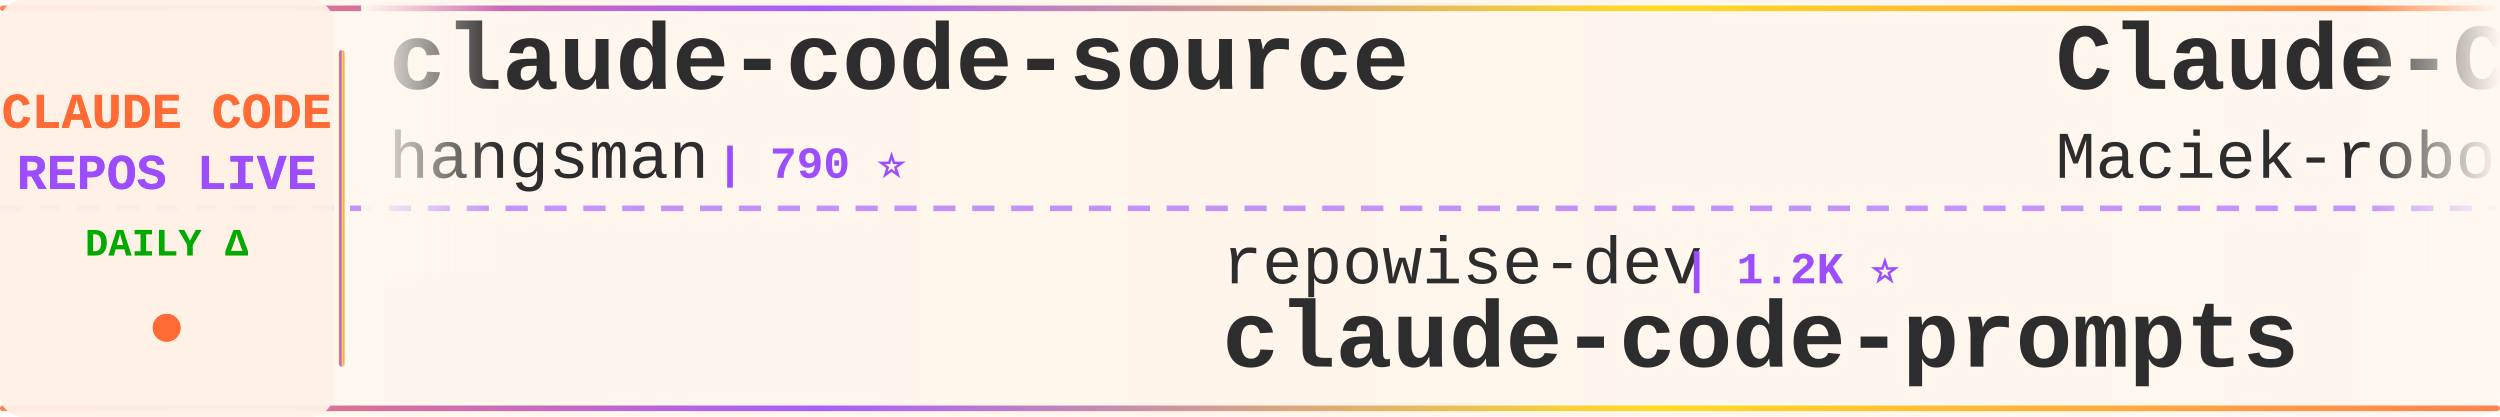
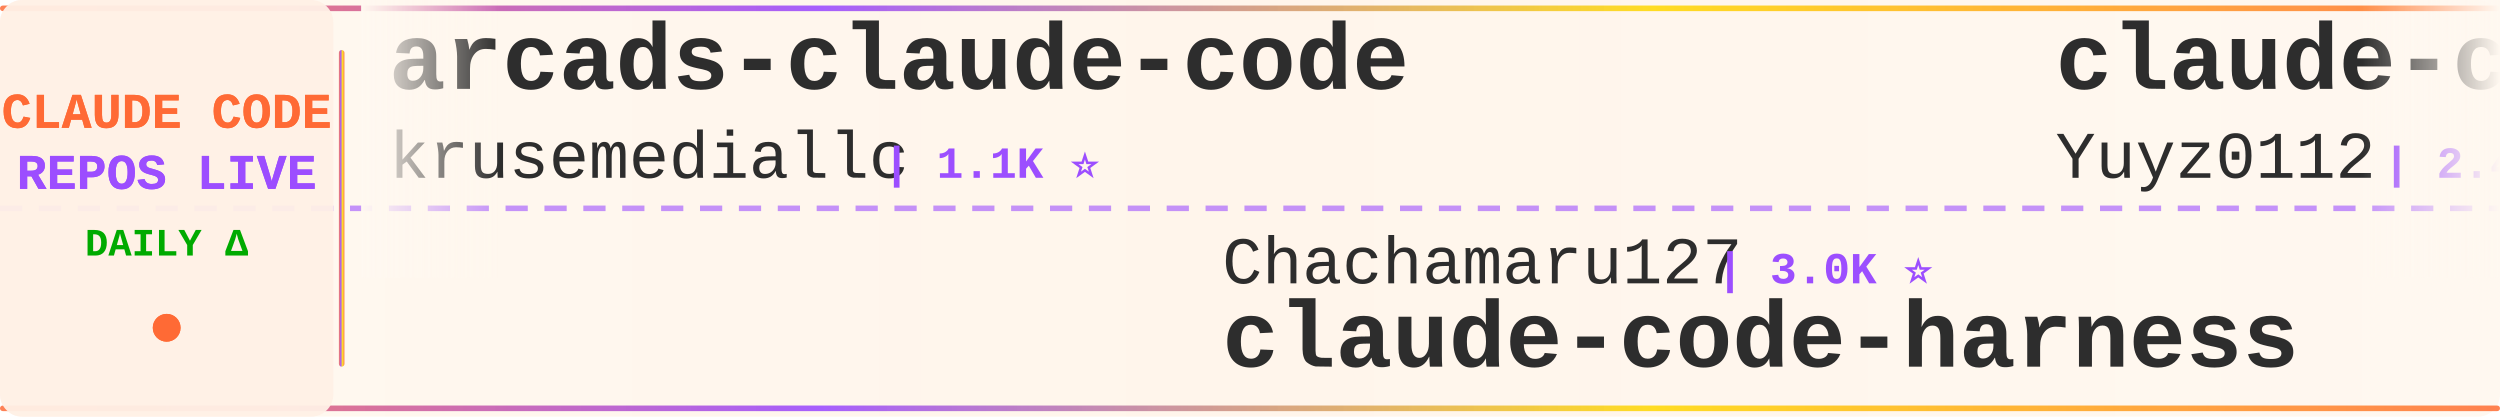
<svg xmlns="http://www.w3.org/2000/svg" width="900" height="150">
  <defs>
    <linearGradient id="tickerBg" x1="0%" y1="0%" x2="100%" y2="0%">
      <stop offset="0%" style="stop-color:#fff8f0;stop-opacity:0.98" />
      <stop offset="50%" style="stop-color:#fff5eb;stop-opacity:1" />
      <stop offset="100%" style="stop-color:#fff8f0;stop-opacity:0.98" />
    </linearGradient>
    <linearGradient id="borderGrad" x1="0%" y1="0%" x2="100%" y2="0%">
      <stop offset="0%" style="stop-color:#FF6B35;stop-opacity:0.85">
        <animate attributeName="stop-opacity" values="0.85;1;0.85" dur="2s" repeatCount="indefinite" />
      </stop>
      <stop offset="33%" style="stop-color:#9C4EFF;stop-opacity:0.9">
        <animate attributeName="stop-opacity" values="0.9;1;0.9" dur="2.2s" repeatCount="indefinite" />
      </stop>
      <stop offset="66%" style="stop-color:#FFD700;stop-opacity:0.85">
        <animate attributeName="stop-opacity" values="0.85;1;0.85" dur="1.8s" repeatCount="indefinite" />
      </stop>
      <stop offset="100%" style="stop-color:#FF6B35;stop-opacity:0.85">
        <animate attributeName="stop-opacity" values="0.85;1;0.85" dur="2s" repeatCount="indefinite" />
      </stop>
    </linearGradient>
    <filter id="textGlow">
      <feGaussianBlur stdDeviation="0.15" result="coloredBlur" />
      <feMerge>
        <feMergeNode in="coloredBlur" />
        <feMergeNode in="SourceGraphic" />
      </feMerge>
    </filter>
    <filter id="metricGlow">
      <feGaussianBlur stdDeviation="0.2" result="coloredBlur" />
      <feMerge>
        <feMergeNode in="coloredBlur" />
        <feMergeNode in="SourceGraphic" />
      </feMerge>
    </filter>
    <linearGradient id="leftFade" x1="0%" y1="0%" x2="100%" y2="0%">
      <stop offset="0%" style="stop-color:#fff8f0;stop-opacity:1" />
      <stop offset="100%" style="stop-color:#fff8f0;stop-opacity:0" />
    </linearGradient>
    <linearGradient id="rightFade" x1="0%" y1="0%" x2="100%" y2="0%">
      <stop offset="0%" style="stop-color:#fff8f0;stop-opacity:0" />
      <stop offset="100%" style="stop-color:#fff8f0;stop-opacity:1" />
    </linearGradient>
  </defs>
  <rect width="900" height="150" fill="url(#tickerBg)" rx="8" />
  <rect x="0" y="2" width="900" height="2" fill="url(#borderGrad)" rx="1" />
  <rect x="0" y="146" width="900" height="2" fill="url(#borderGrad)" rx="1" />
  <line x1="0" y1="75" x2="900" y2="75" stroke="#9C4EFF" stroke-width="2" stroke-dasharray="8 6" opacity="0.6" />
  <rect x="0" y="0" width="120" height="150" fill="#fff0e6" opacity="0.95" rx="8" />
  <text x="60" y="46" font-family="'Courier New', monospace" font-size="18" font-weight="bold" fill="#FF6B35" text-anchor="middle" filter="url(#textGlow)">
    CLAUDE CODE
  </text>
  <text x="60" y="68" font-family="'Courier New', monospace" font-size="18" font-weight="bold" fill="#9C4EFF" text-anchor="middle" filter="url(#textGlow)">
    REPOS LIVE
  </text>
  <text x="60" y="92" font-family="'Courier New', monospace" font-size="14" font-weight="bold" fill="#00aa00" text-anchor="middle">
    DAILY Δ
  </text>
  <circle cx="60" cy="118" r="5" fill="#FF6B35" filter="url(#metricGlow)">
    <animate attributeName="r" values="4;6;4" dur="1.5s" repeatCount="indefinite" />
    <animate attributeName="opacity" values="0.6;1;0.6" dur="1.5s" repeatCount="indefinite" />
  </circle>
  <rect x="122" y="18" width="2" height="114" fill="url(#borderGrad)" rx="1" />
  <clipPath id="tickerClip">
    <rect x="130" y="0" width="770" height="150" />
  </clipPath>
  <g clip-path="url(#tickerClip)">
    <g id="tickerItems">
      <animateTransform attributeName="transform" attributeType="XML" type="translate" from="0 0" to="-3000 0" dur="54s" repeatCount="indefinite" />
      <g transform="translate(0, 0)">
-         <text x="140" y="32" font-family="'Courier New', monospace" font-size="34" font-weight="bold" fill="#2d2d2d">claude-code-source</text>
-         <text x="140" y="64" font-family="'Courier New', monospace" font-size="24" font-weight="normal" fill="#2d2d2d" opacity="1.0">hangsman</text>
-         <text x="258" y="64" font-family="'Courier New', monospace" font-size="16" font-weight="bold" fill="#9C4EFF"> | 790 ⭐</text>
+         <text x="140" y="32" font-family="'Courier New', monospace" font-size="34" font-weight="bold" fill="#2d2d2d">arcads-claude-code</text>
+         <text x="140" y="64" font-family="'Courier New', monospace" font-size="24" font-weight="normal" fill="#2d2d2d" opacity="1.0">krusemediallc</text>
+         <text x="318" y="64" font-family="'Courier New', monospace" font-size="16" font-weight="bold" fill="#9C4EFF"> | 1.1K ⭐</text>
      </g>
      <g transform="translate(300, 0)">
-         <text x="140" y="102" font-family="'Courier New', monospace" font-size="24" font-weight="normal" fill="#2d2d2d" opacity="1.0">repowise-dev</text>
-         <text x="306" y="102" font-family="'Courier New', monospace" font-size="16" font-weight="bold" fill="#9C4EFF"> | 1.2K ⭐</text>
-         <text x="140" y="132" font-family="'Courier New', monospace" font-size="34" font-weight="bold" fill="#2d2d2d">claude-code-prompts</text>
+         <text x="140" y="102" font-family="'Courier New', monospace" font-size="24" font-weight="normal" fill="#2d2d2d" opacity="1.0">Chachamaru127</text>
+         <text x="318" y="102" font-family="'Courier New', monospace" font-size="16" font-weight="bold" fill="#9C4EFF"> | 3.0K ⭐</text>
+         <text x="140" y="132" font-family="'Courier New', monospace" font-size="34" font-weight="bold" fill="#2d2d2d">claude-code-harness</text>
      </g>
      <g transform="translate(600, 0)">
-         <text x="140" y="32" font-family="'Courier New', monospace" font-size="34" font-weight="bold" fill="#2d2d2d">Claude-Code-Usage-Monito...</text>
-         <text x="140" y="64" font-family="'Courier New', monospace" font-size="24" font-weight="normal" fill="#2d2d2d" opacity="1.0">Maciek-roboblog</text>
-         <text x="342" y="64" font-family="'Courier New', monospace" font-size="16" font-weight="bold" fill="#9C4EFF"> | 8.6K ⭐</text>
+         <text x="140" y="32" font-family="'Courier New', monospace" font-size="34" font-weight="bold" fill="#2d2d2d">claude-code-reverse</text>
+         <text x="140" y="64" font-family="'Courier New', monospace" font-size="24" font-weight="normal" fill="#2d2d2d" opacity="1.0">Yuyz0112</text>
+         <text x="258" y="64" font-family="'Courier New', monospace" font-size="16" font-weight="bold" fill="#9C4EFF"> | 2.4K ⭐</text>
      </g>
      <g transform="translate(900, 0)">
-         <text x="140" y="102" font-family="'Courier New', monospace" font-size="24" font-weight="normal" fill="#2d2d2d" opacity="1.0">RichardAtCT</text>
-         <text x="294" y="102" font-family="'Courier New', monospace" font-size="16" font-weight="bold" fill="#9C4EFF"> | 2.7K ⭐</text>
-         <text x="140" y="132" font-family="'Courier New', monospace" font-size="34" font-weight="bold" fill="#2d2d2d">claude-code-telegram</text>
+         <text x="140" y="102" font-family="'Courier New', monospace" font-size="24" font-weight="normal" fill="#2d2d2d" opacity="1.0">disler</text>
+         <text x="234" y="102" font-family="'Courier New', monospace" font-size="16" font-weight="bold" fill="#9C4EFF"> | 1.6K ⭐</text>
+         <text x="140" y="132" font-family="'Courier New', monospace" font-size="34" font-weight="bold" fill="#2d2d2d">pi-vs-claude-code</text>
      </g>
      <g transform="translate(1200, 0)">
-         <text x="140" y="32" font-family="'Courier New', monospace" font-size="34" font-weight="bold" fill="#2d2d2d">awesome-claude-code-tool...</text>
-         <text x="140" y="64" font-family="'Courier New', monospace" font-size="24" font-weight="normal" fill="#2d2d2d" opacity="1.0">rohitg00</text>
-         <text x="258" y="64" font-family="'Courier New', monospace" font-size="16" font-weight="bold" fill="#9C4EFF"> | 2.4K ⭐ +2</text>
+         <text x="140" y="32" font-family="'Courier New', monospace" font-size="34" font-weight="bold" fill="#2d2d2d">claude-code-source-code</text>
+         <text x="140" y="64" font-family="'Courier New', monospace" font-size="24" font-weight="normal" fill="#2d2d2d" opacity="1.0">777genius</text>
+         <text x="270" y="64" font-family="'Courier New', monospace" font-size="16" font-weight="bold" fill="#9C4EFF"> | 925 ⭐</text>
      </g>
      <g transform="translate(1500, 0)">
-         <text x="140" y="102" font-family="'Courier New', monospace" font-size="24" font-weight="normal" fill="#2d2d2d" opacity="1.0">ponponon</text>
-         <text x="258" y="102" font-family="'Courier New', monospace" font-size="16" font-weight="bold" fill="#9C4EFF"> | 2.3K ⭐</text>
-         <text x="140" y="132" font-family="'Courier New', monospace" font-size="34" font-weight="bold" fill="#2d2d2d">claude_code_src</text>
+         <text x="140" y="102" font-family="'Courier New', monospace" font-size="24" font-weight="normal" fill="#2d2d2d" opacity="1.0">davila7</text>
+         <text x="246" y="102" font-family="'Courier New', monospace" font-size="16" font-weight="bold" fill="#9C4EFF"> | 30.1K ⭐ +2</text>
+         <text x="140" y="132" font-family="'Courier New', monospace" font-size="34" font-weight="bold" fill="#2d2d2d">claude-code-templates</text>
      </g>
      <g transform="translate(1800, 0)">
-         <text x="140" y="32" font-family="'Courier New', monospace" font-size="34" font-weight="bold" fill="#2d2d2d">claude-code-settings</text>
-         <text x="140" y="64" font-family="'Courier New', monospace" font-size="24" font-weight="normal" fill="#2d2d2d" opacity="1.0">feiskyer</text>
-         <text x="258" y="64" font-family="'Courier New', monospace" font-size="16" font-weight="bold" fill="#9C4EFF"> | 1.6K ⭐ +1</text>
+         <text x="140" y="32" font-family="'Courier New', monospace" font-size="34" font-weight="bold" fill="#2d2d2d">awesome-claude-code</text>
+         <text x="140" y="64" font-family="'Courier New', monospace" font-size="24" font-weight="normal" fill="#2d2d2d" opacity="1.0">jqueryscript</text>
+         <text x="306" y="64" font-family="'Courier New', monospace" font-size="16" font-weight="bold" fill="#9C4EFF"> | 488 ⭐</text>
      </g>
      <g transform="translate(2100, 0)">
-         <text x="140" y="102" font-family="'Courier New', monospace" font-size="24" font-weight="normal" fill="#2d2d2d" opacity="1.0">anthropics</text>
-         <text x="282" y="102" font-family="'Courier New', monospace" font-size="16" font-weight="bold" fill="#9C4EFF"> | 937 ⭐ +1</text>
-         <text x="140" y="132" font-family="'Courier New', monospace" font-size="34" font-weight="bold" fill="#2d2d2d">claude-code-base-action</text>
+         <text x="140" y="102" font-family="'Courier New', monospace" font-size="24" font-weight="normal" fill="#2d2d2d" opacity="1.0">Maciek-roboblog</text>
+         <text x="342" y="102" font-family="'Courier New', monospace" font-size="16" font-weight="bold" fill="#9C4EFF"> | 8.6K ⭐</text>
+         <text x="140" y="132" font-family="'Courier New', monospace" font-size="34" font-weight="bold" fill="#2d2d2d">Claude-Code-Usage-Monito...</text>
      </g>
      <g transform="translate(2400, 0)">
-         <text x="140" y="32" font-family="'Courier New', monospace" font-size="34" font-weight="bold" fill="#2d2d2d">andrej-karpathy-skills</text>
-         <text x="140" y="64" font-family="'Courier New', monospace" font-size="24" font-weight="normal" fill="#2d2d2d" opacity="1.0">multica-ai</text>
-         <text x="282" y="64" font-family="'Courier New', monospace" font-size="16" font-weight="bold" fill="#9C4EFF"> | 199.9K ⭐ +45</text>
+         <text x="140" y="32" font-family="'Courier New', monospace" font-size="34" font-weight="bold" fill="#2d2d2d">learn-claude-code</text>
+         <text x="140" y="64" font-family="'Courier New', monospace" font-size="24" font-weight="normal" fill="#2d2d2d" opacity="1.0">shareAI-lab</text>
+         <text x="294" y="64" font-family="'Courier New', monospace" font-size="16" font-weight="bold" fill="#9C4EFF"> | 73.3K ⭐ +1</text>
      </g>
      <g transform="translate(2700, 0)">
-         <text x="140" y="102" font-family="'Courier New', monospace" font-size="24" font-weight="normal" fill="#2d2d2d" opacity="1.0">https-deeplearning-ai</text>
-         <text x="414" y="102" font-family="'Courier New', monospace" font-size="16" font-weight="bold" fill="#9C4EFF"> | 538 ⭐</text>
-         <text x="140" y="132" font-family="'Courier New', monospace" font-size="34" font-weight="bold" fill="#2d2d2d">sc-claude-code-files</text>
+         <text x="140" y="102" font-family="'Courier New', monospace" font-size="24" font-weight="normal" fill="#2d2d2d" opacity="1.0">anthropics</text>
+         <text x="282" y="102" font-family="'Courier New', monospace" font-size="16" font-weight="bold" fill="#9C4EFF"> | 8.5K ⭐ +2</text>
+         <text x="140" y="132" font-family="'Courier New', monospace" font-size="34" font-weight="bold" fill="#2d2d2d">claude-code-action</text>
      </g>
      <g transform="translate(3000, 0)">
-         <text x="140" y="32" font-family="'Courier New', monospace" font-size="34" font-weight="bold" fill="#2d2d2d">claude-code-source</text>
-         <text x="140" y="64" font-family="'Courier New', monospace" font-size="24" font-weight="normal" fill="#2d2d2d" opacity="1.0">hangsman</text>
-         <text x="258" y="64" font-family="'Courier New', monospace" font-size="16" font-weight="bold" fill="#9C4EFF"> | 790 ⭐</text>
+         <text x="140" y="32" font-family="'Courier New', monospace" font-size="34" font-weight="bold" fill="#2d2d2d">arcads-claude-code</text>
+         <text x="140" y="64" font-family="'Courier New', monospace" font-size="24" font-weight="normal" fill="#2d2d2d" opacity="1.0">krusemediallc</text>
+         <text x="318" y="64" font-family="'Courier New', monospace" font-size="16" font-weight="bold" fill="#9C4EFF"> | 1.1K ⭐</text>
      </g>
      <g transform="translate(3300, 0)">
-         <text x="140" y="102" font-family="'Courier New', monospace" font-size="24" font-weight="normal" fill="#2d2d2d" opacity="1.0">repowise-dev</text>
-         <text x="306" y="102" font-family="'Courier New', monospace" font-size="16" font-weight="bold" fill="#9C4EFF"> | 1.2K ⭐</text>
-         <text x="140" y="132" font-family="'Courier New', monospace" font-size="34" font-weight="bold" fill="#2d2d2d">claude-code-prompts</text>
+         <text x="140" y="102" font-family="'Courier New', monospace" font-size="24" font-weight="normal" fill="#2d2d2d" opacity="1.0">Chachamaru127</text>
+         <text x="318" y="102" font-family="'Courier New', monospace" font-size="16" font-weight="bold" fill="#9C4EFF"> | 3.0K ⭐</text>
+         <text x="140" y="132" font-family="'Courier New', monospace" font-size="34" font-weight="bold" fill="#2d2d2d">claude-code-harness</text>
      </g>
      <g transform="translate(3600, 0)">
-         <text x="140" y="32" font-family="'Courier New', monospace" font-size="34" font-weight="bold" fill="#2d2d2d">Claude-Code-Usage-Monito...</text>
-         <text x="140" y="64" font-family="'Courier New', monospace" font-size="24" font-weight="normal" fill="#2d2d2d" opacity="1.0">Maciek-roboblog</text>
-         <text x="342" y="64" font-family="'Courier New', monospace" font-size="16" font-weight="bold" fill="#9C4EFF"> | 8.6K ⭐</text>
+         <text x="140" y="32" font-family="'Courier New', monospace" font-size="34" font-weight="bold" fill="#2d2d2d">claude-code-reverse</text>
+         <text x="140" y="64" font-family="'Courier New', monospace" font-size="24" font-weight="normal" fill="#2d2d2d" opacity="1.0">Yuyz0112</text>
+         <text x="258" y="64" font-family="'Courier New', monospace" font-size="16" font-weight="bold" fill="#9C4EFF"> | 2.4K ⭐</text>
      </g>
      <g transform="translate(3900, 0)">
-         <text x="140" y="102" font-family="'Courier New', monospace" font-size="24" font-weight="normal" fill="#2d2d2d" opacity="1.0">RichardAtCT</text>
-         <text x="294" y="102" font-family="'Courier New', monospace" font-size="16" font-weight="bold" fill="#9C4EFF"> | 2.7K ⭐</text>
-         <text x="140" y="132" font-family="'Courier New', monospace" font-size="34" font-weight="bold" fill="#2d2d2d">claude-code-telegram</text>
+         <text x="140" y="102" font-family="'Courier New', monospace" font-size="24" font-weight="normal" fill="#2d2d2d" opacity="1.0">disler</text>
+         <text x="234" y="102" font-family="'Courier New', monospace" font-size="16" font-weight="bold" fill="#9C4EFF"> | 1.6K ⭐</text>
+         <text x="140" y="132" font-family="'Courier New', monospace" font-size="34" font-weight="bold" fill="#2d2d2d">pi-vs-claude-code</text>
      </g>
    </g>
  </g>
  <rect x="130" y="0" width="50" height="100" fill="url(#leftFade)" />
  <rect x="850" y="0" width="50" height="100" fill="url(#rightFade)" />
</svg>
